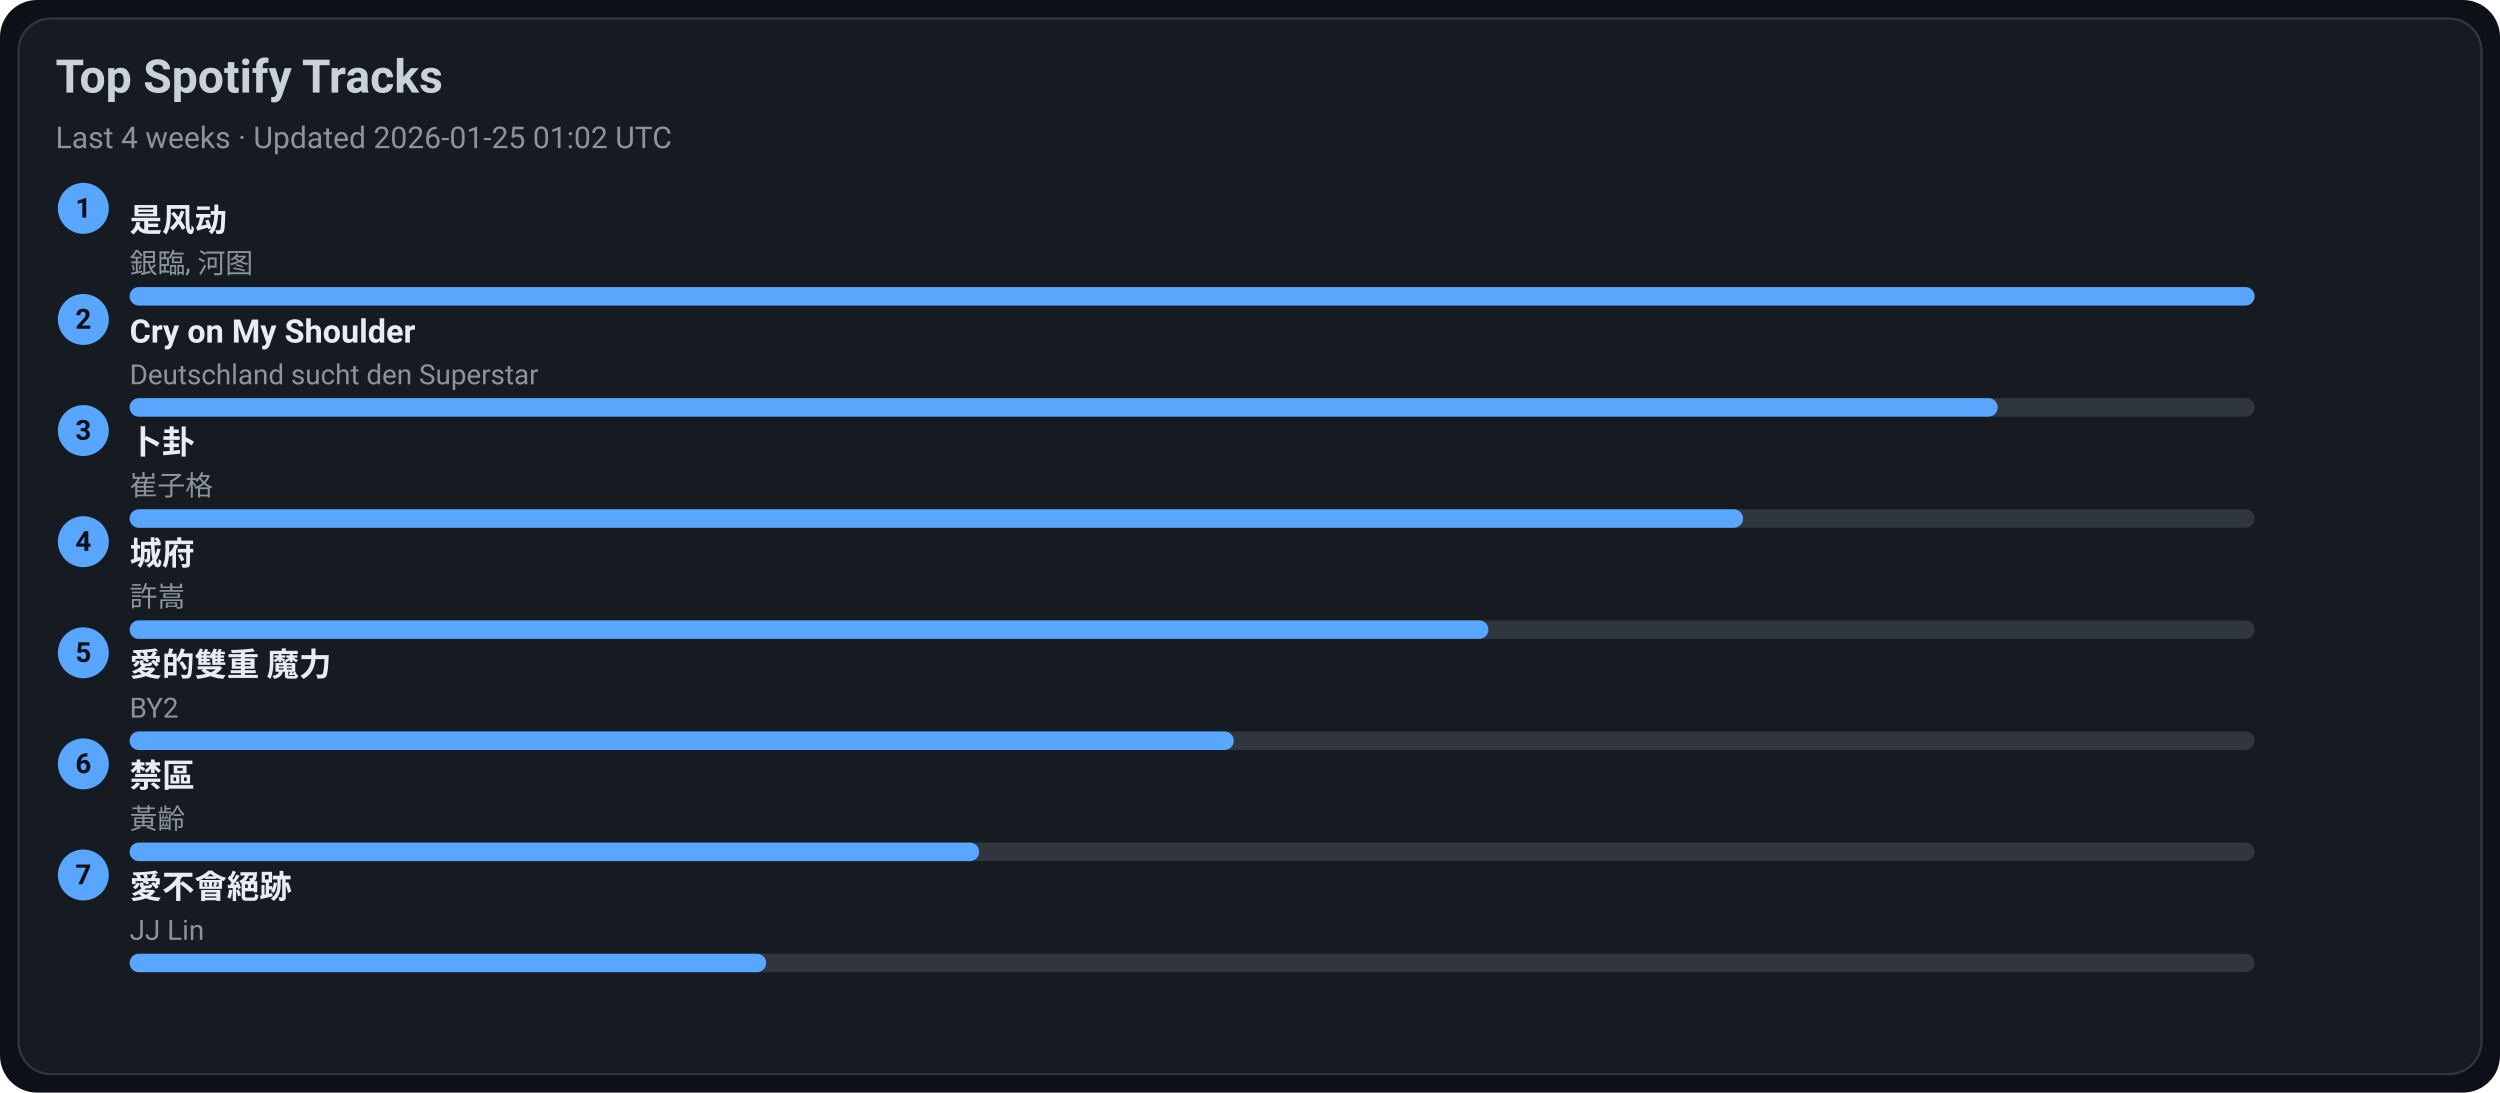
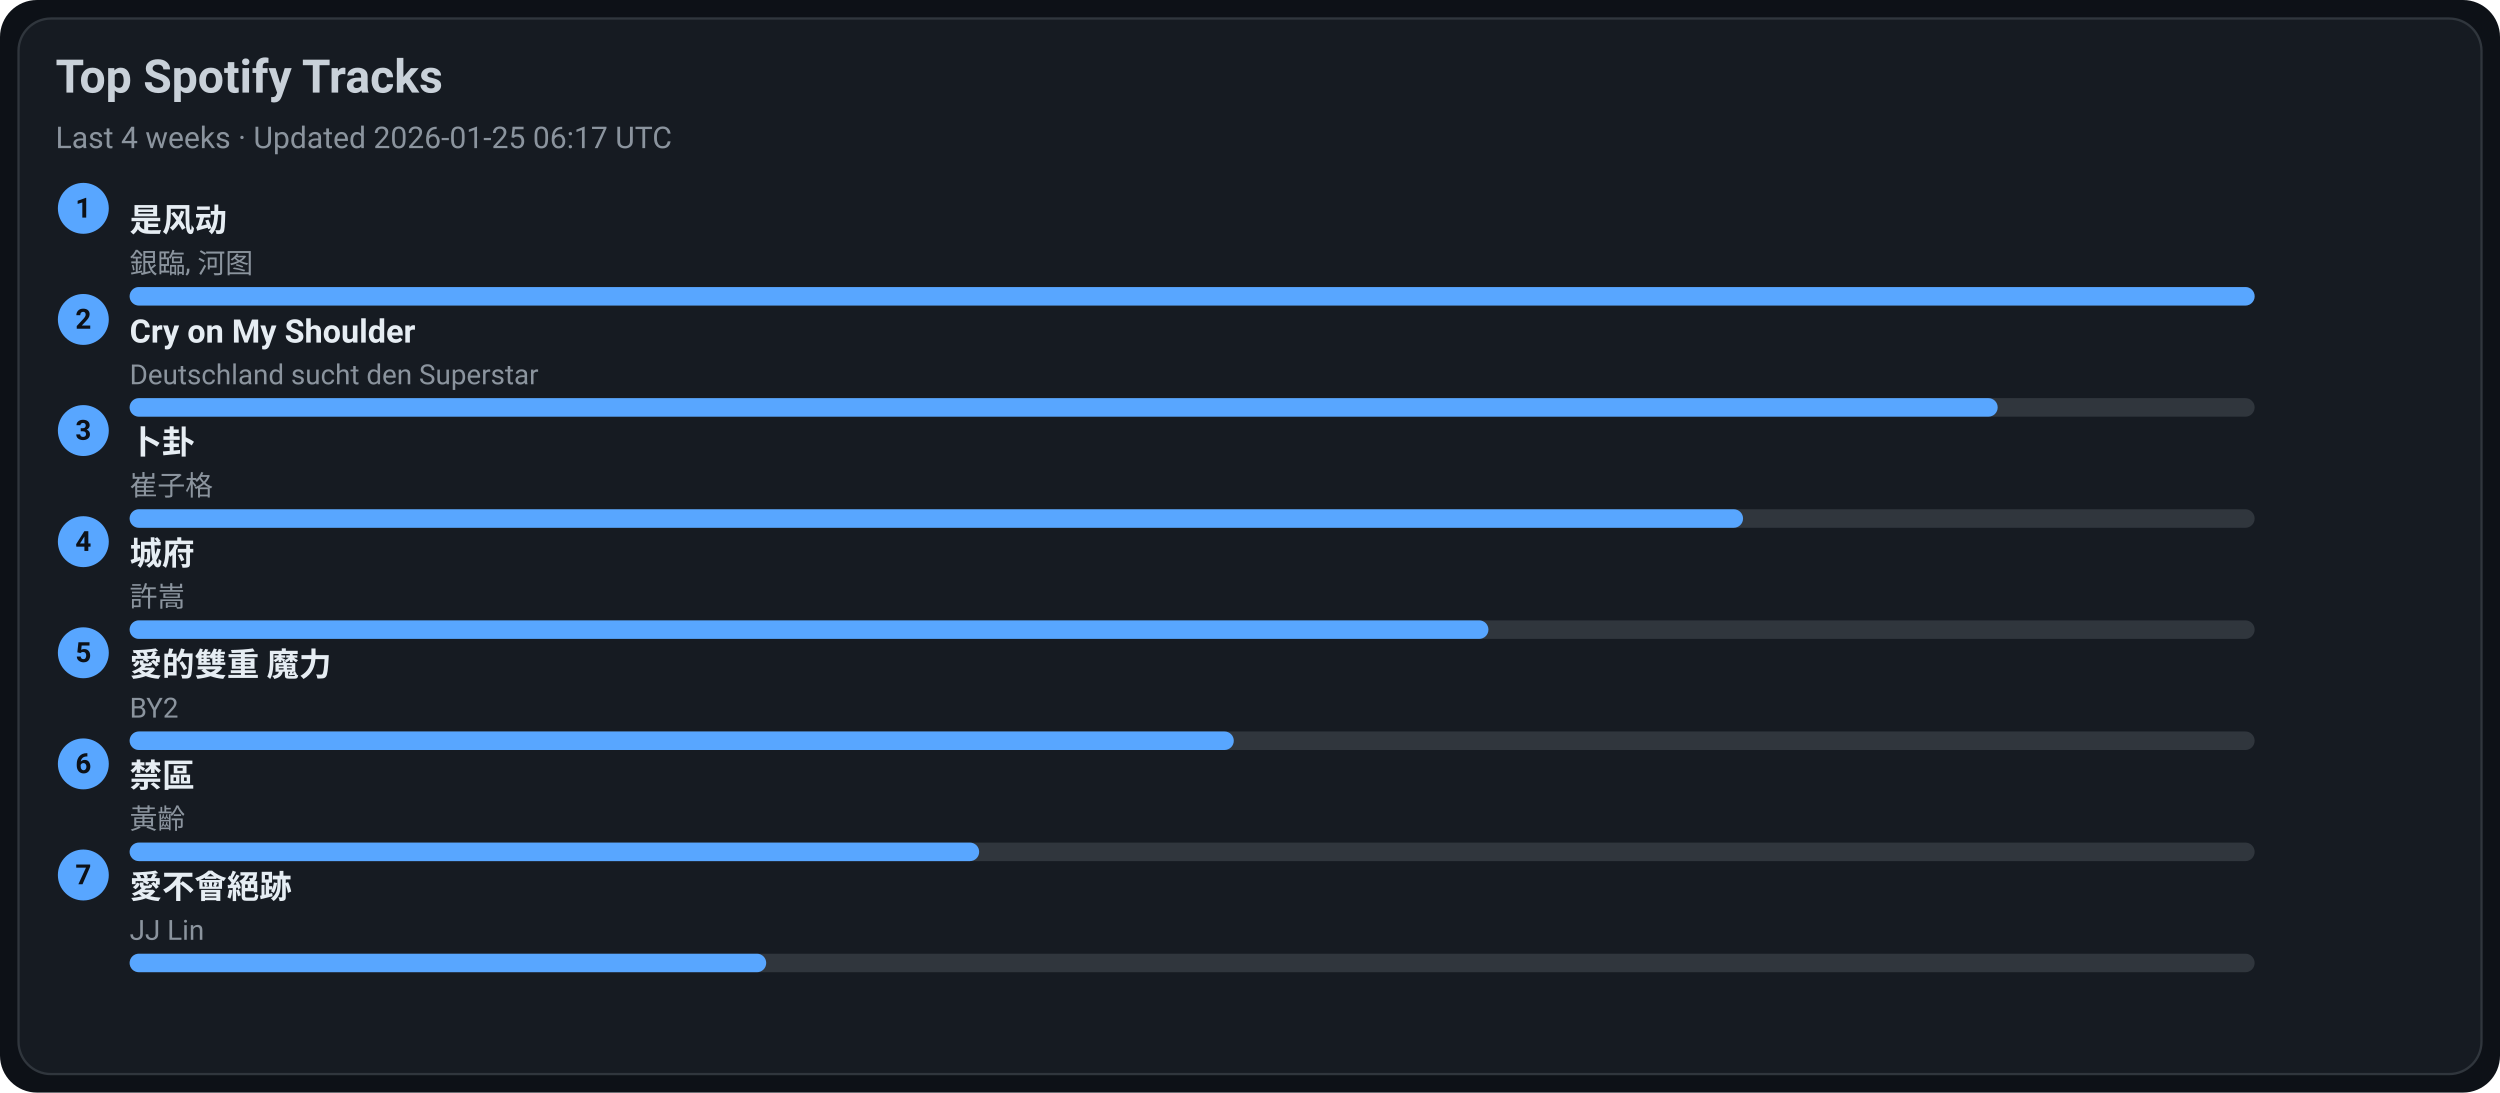
<svg xmlns="http://www.w3.org/2000/svg" width="1080" height="472" viewBox="0 0 1080 472">
  <style>text{font-family:-apple-system,BlinkMacSystemFont,Segoe UI,Roboto,Ubuntu,Helvetica Neue,Arial,Noto Sans,sans-serif}</style>
  <rect width="1080" height="472" rx="16" fill="#0d1117" />
  <rect x="8" y="8" width="1064" height="456" rx="14" fill="#161b22" stroke="#30363d" />
  <text x="24" y="40" font-size="20" fill="#c9d1d9" font-weight="600">Top Spotify Tracks</text>
-   <text x="24" y="64" font-size="13" fill="#8b949e">Last 4 weeks · Updated 2026-01-25 01:02 UTC</text>
+   <text x="24" y="64" font-size="13" fill="#8b949e">Last 4 weeks · Updated 2026-01-25 06:17 UTC</text>
  <circle cx="36" cy="90" r="11" fill="#58a6ff" />
  <text x="36" y="94" text-anchor="middle" font-size="12" fill="#0d1117" font-weight="700">1</text>
  <a href="https://open.spotify.com/track/3lePQ8c4jq7bTePsXEmslh" target="_blank" rel="noopener noreferrer">
    <text x="56" y="100" font-size="14" fill="#e6edf3" font-weight="600">是风动</text>
  </a>
  <text x="56" y="118" font-size="12" fill="#8b949e">銀臨, 河图</text>
  <rect x="56" y="124" width="918" height="8" rx="4" fill="#30363d" />
  <rect x="56" y="124" width="918" height="8" rx="4" fill="#58a6ff" />
  <circle cx="36" cy="138" r="11" fill="#58a6ff" />
  <text x="36" y="142" text-anchor="middle" font-size="12" fill="#0d1117" font-weight="700">2</text>
  <a href="https://open.spotify.com/track/6usmG2MoD0C0Lc2pNgCVWV" target="_blank" rel="noopener noreferrer">
    <text x="56" y="148" font-size="14" fill="#e6edf3" font-weight="600">Cry on My Shoulder</text>
  </a>
  <text x="56" y="166" font-size="12" fill="#8b949e">Deutschland sucht den Superstar</text>
  <rect x="56" y="172" width="918" height="8" rx="4" fill="#30363d" />
  <rect x="56" y="172" width="807" height="8" rx="4" fill="#58a6ff" />
  <circle cx="36" cy="186" r="11" fill="#58a6ff" />
  <text x="36" y="190" text-anchor="middle" font-size="12" fill="#0d1117" font-weight="700">3</text>
  <a href="https://open.spotify.com/track/4ToeYifpQaikbYa7krOD6s" target="_blank" rel="noopener noreferrer">
    <text x="56" y="196" font-size="14" fill="#e6edf3" font-weight="600">卜卦</text>
  </a>
  <text x="56" y="214" font-size="12" fill="#8b949e">崔子格</text>
  <rect x="56" y="220" width="918" height="8" rx="4" fill="#30363d" />
  <rect x="56" y="220" width="697" height="8" rx="4" fill="#58a6ff" />
  <circle cx="36" cy="234" r="11" fill="#58a6ff" />
  <text x="36" y="238" text-anchor="middle" font-size="12" fill="#0d1117" font-weight="700">4</text>
  <a href="https://open.spotify.com/track/4AmlSf7hye0QVpnHCcEoEw" target="_blank" rel="noopener noreferrer">
    <text x="56" y="244" font-size="14" fill="#e6edf3" font-weight="600">城府</text>
  </a>
  <text x="56" y="262" font-size="12" fill="#8b949e">許嵩</text>
  <rect x="56" y="268" width="918" height="8" rx="4" fill="#30363d" />
  <rect x="56" y="268" width="587" height="8" rx="4" fill="#58a6ff" />
  <circle cx="36" cy="282" r="11" fill="#58a6ff" />
  <text x="36" y="286" text-anchor="middle" font-size="12" fill="#0d1117" font-weight="700">5</text>
  <a href="https://open.spotify.com/track/0yYmS4k3R0TTdDhvOBxRVp" target="_blank" rel="noopener noreferrer">
    <text x="56" y="292" font-size="14" fill="#e6edf3" font-weight="600">愛的雙重 魔力</text>
  </a>
  <text x="56" y="310" font-size="12" fill="#8b949e">BY2</text>
  <rect x="56" y="316" width="918" height="8" rx="4" fill="#30363d" />
  <rect x="56" y="316" width="477" height="8" rx="4" fill="#58a6ff" />
  <circle cx="36" cy="330" r="11" fill="#58a6ff" />
  <text x="36" y="334" text-anchor="middle" font-size="12" fill="#0d1117" font-weight="700">6</text>
  <a href="https://open.spotify.com/track/5HAMeMgu9hGL5a8ZwNz6cp" target="_blank" rel="noopener noreferrer">
    <text x="56" y="340" font-size="14" fill="#e6edf3" font-weight="600">禁區</text>
  </a>
  <text x="56" y="358" font-size="12" fill="#8b949e">黃齡</text>
  <rect x="56" y="364" width="918" height="8" rx="4" fill="#30363d" />
  <rect x="56" y="364" width="367" height="8" rx="4" fill="#58a6ff" />
  <circle cx="36" cy="378" r="11" fill="#58a6ff" />
  <text x="36" y="382" text-anchor="middle" font-size="12" fill="#0d1117" font-weight="700">7</text>
  <a href="https://open.spotify.com/track/3zP4GbFEI4GLJMblRgLmdK" target="_blank" rel="noopener noreferrer">
    <text x="56" y="388" font-size="14" fill="#e6edf3" font-weight="600">愛不會絕跡</text>
  </a>
  <text x="56" y="406" font-size="12" fill="#8b949e">JJ Lin</text>
  <rect x="56" y="412" width="918" height="8" rx="4" fill="#30363d" />
  <rect x="56" y="412" width="275" height="8" rx="4" fill="#58a6ff" />
</svg>
